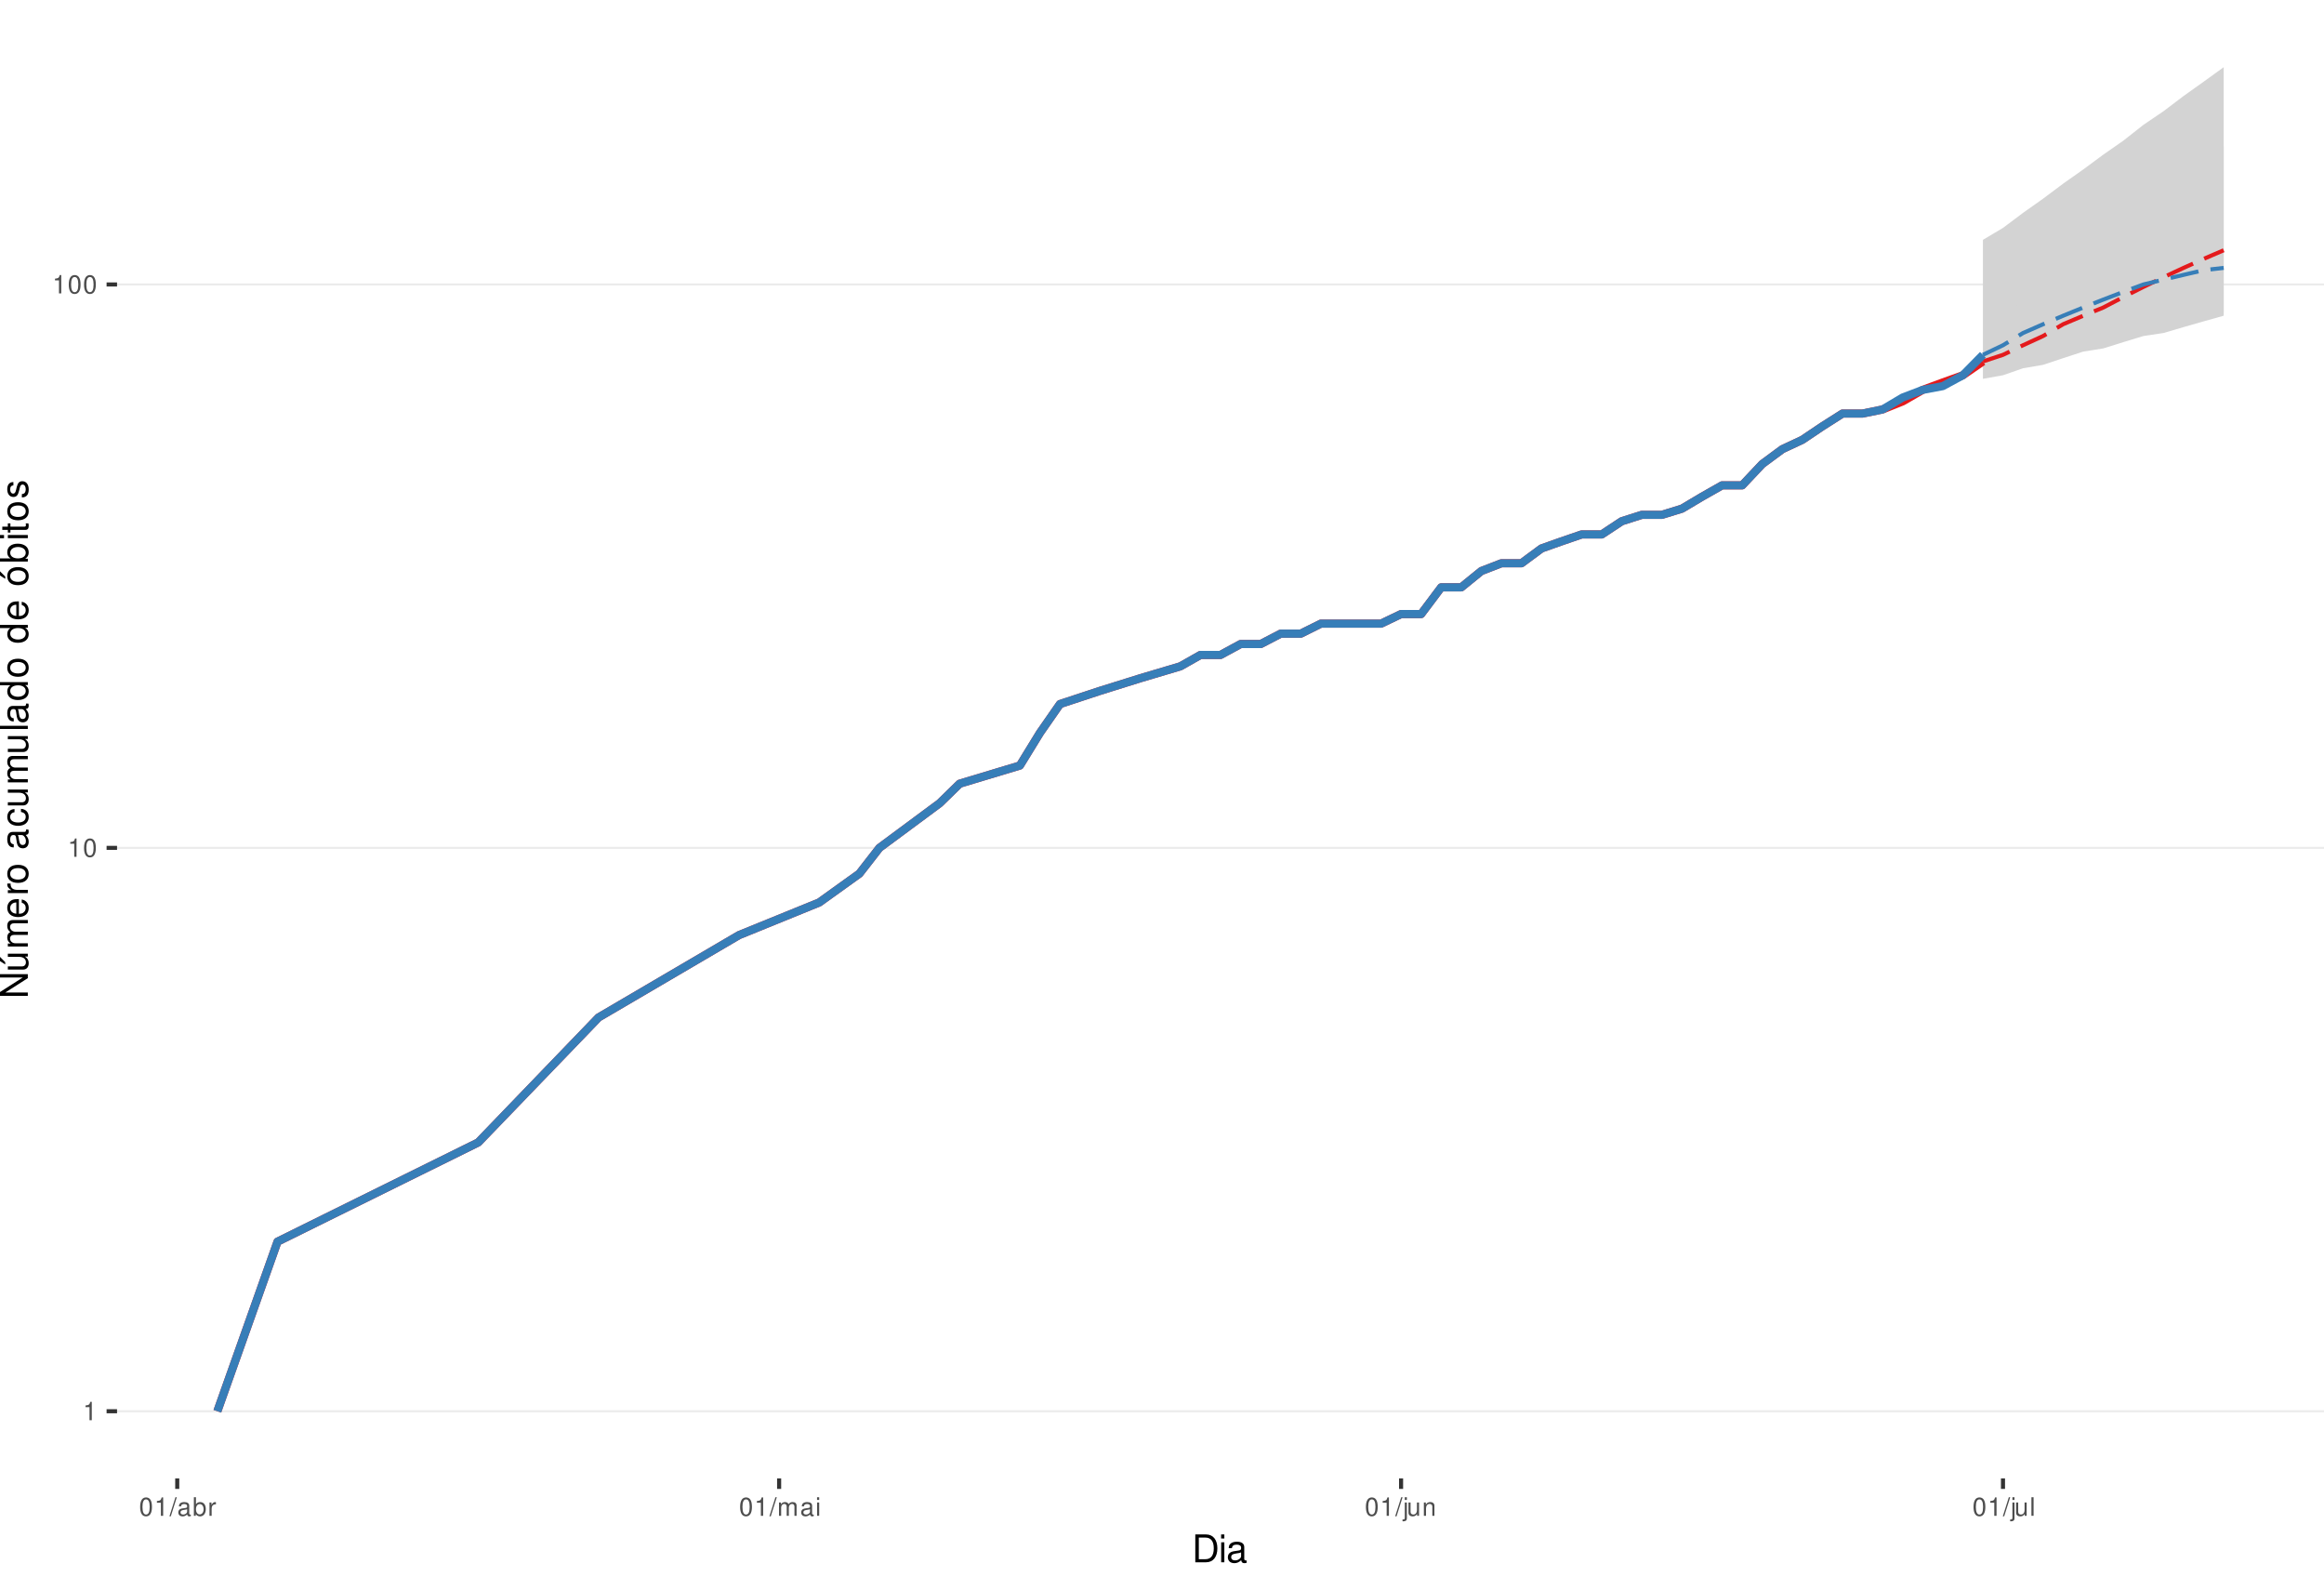
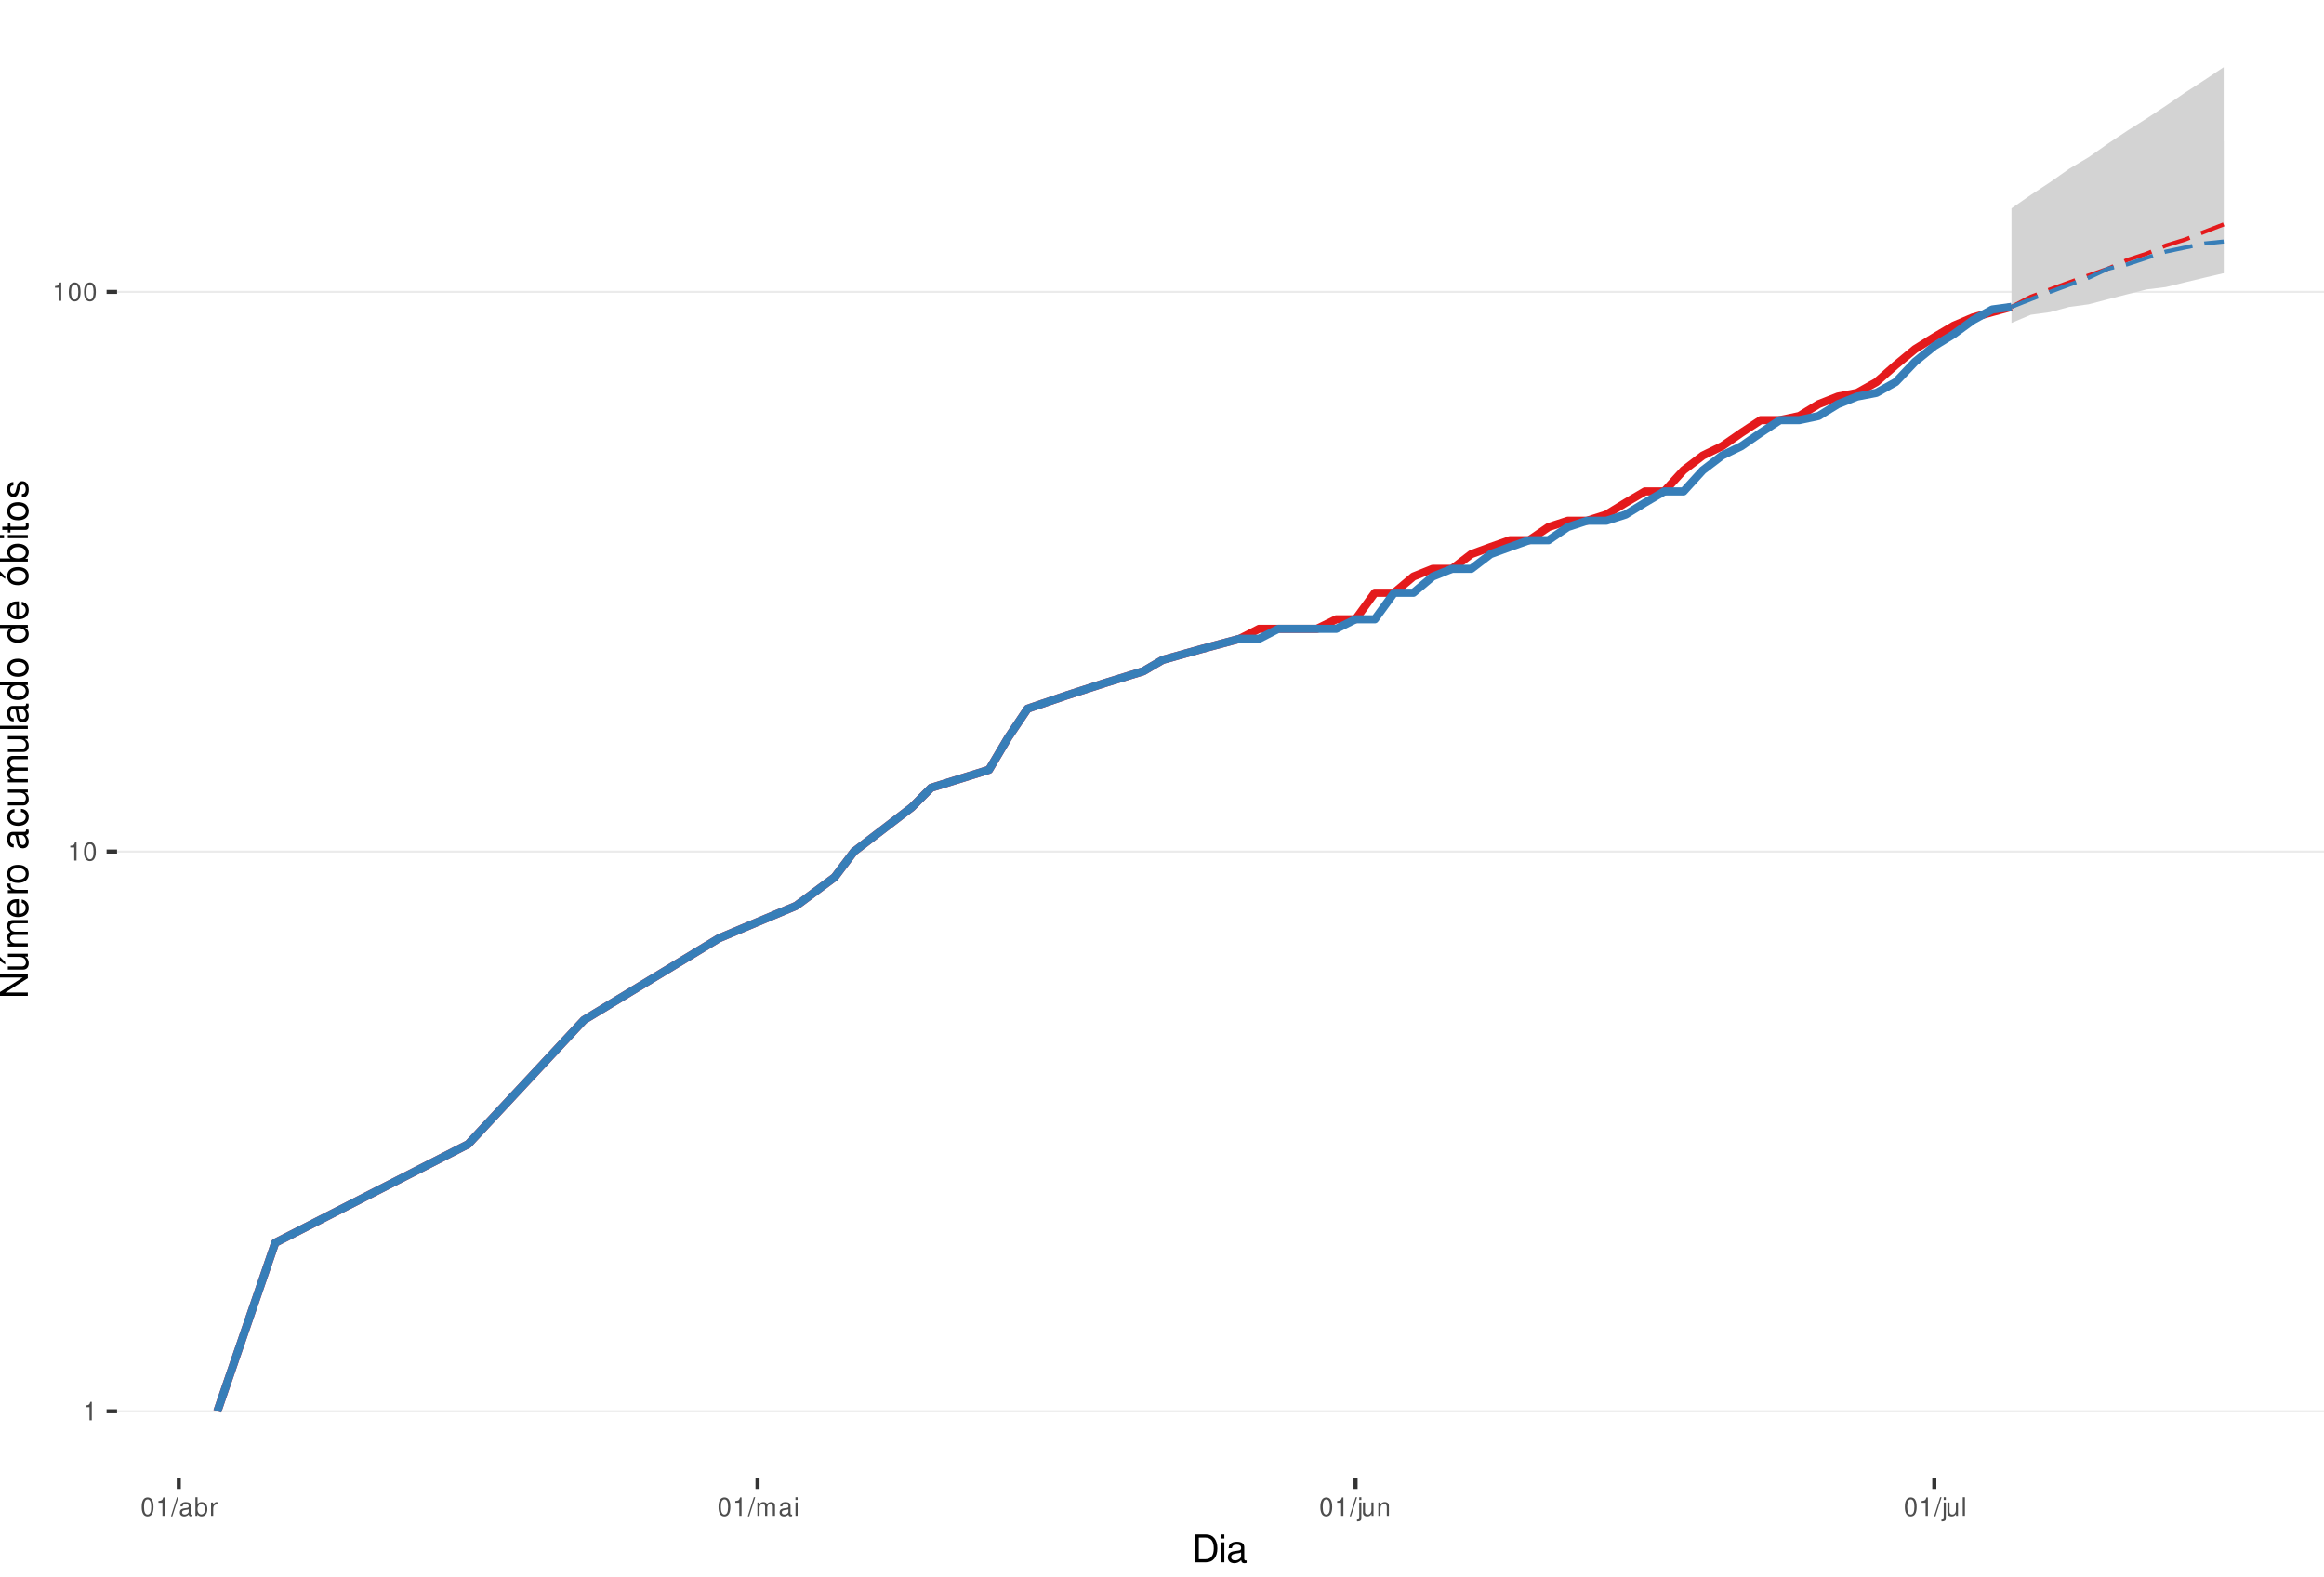
<svg xmlns="http://www.w3.org/2000/svg" xmlns:xlink="http://www.w3.org/1999/xlink" width="609pt" height="413pt" viewBox="0 0 609 413" version="1.1">
  <defs>
    <g>
      <symbol overflow="visible" id="glyph0-0">
        <path style="stroke:none;" d="" />
      </symbol>
      <symbol overflow="visible" id="glyph0-1">
        <path style="stroke:none;" d="M 1.719 -3.422 L 1.719 0 L 2.312 0 L 2.312 -4.812 L 1.922 -4.812 C 1.719 -4.078 1.578 -3.969 0.672 -3.859 L 0.672 -3.422 Z M 1.719 -3.422 " />
      </symbol>
      <symbol overflow="visible" id="glyph0-2">
        <path style="stroke:none;" d="M 1.828 -4.812 C 1.391 -4.812 0.984 -4.609 0.75 -4.281 C 0.438 -3.859 0.281 -3.219 0.281 -2.328 C 0.281 -0.703 0.812 0.156 1.828 0.156 C 2.828 0.156 3.375 -0.703 3.375 -2.297 C 3.375 -3.219 3.234 -3.844 2.922 -4.281 C 2.672 -4.625 2.281 -4.812 1.828 -4.812 Z M 1.828 -4.297 C 2.469 -4.297 2.781 -3.641 2.781 -2.344 C 2.781 -0.969 2.469 -0.328 1.812 -0.328 C 1.203 -0.328 0.891 -1 0.891 -2.328 C 0.891 -3.641 1.203 -4.297 1.828 -4.297 Z M 1.828 -4.297 " />
      </symbol>
      <symbol overflow="visible" id="glyph0-3">
        <path style="stroke:none;" d="M 1.531 -4.859 L -0.047 0.141 L 0.312 0.141 L 1.891 -4.859 Z M 1.531 -4.859 " />
      </symbol>
      <symbol overflow="visible" id="glyph0-4">
        <path style="stroke:none;" d="M 3.562 -0.328 C 3.5 -0.312 3.469 -0.312 3.438 -0.312 C 3.25 -0.312 3.141 -0.406 3.141 -0.578 L 3.141 -2.641 C 3.141 -3.25 2.688 -3.594 1.828 -3.594 C 1.312 -3.594 0.906 -3.438 0.672 -3.188 C 0.516 -3 0.453 -2.797 0.438 -2.453 L 0.984 -2.453 C 1.031 -2.875 1.297 -3.078 1.812 -3.078 C 2.312 -3.078 2.594 -2.891 2.594 -2.562 L 2.594 -2.406 C 2.578 -2.172 2.469 -2.078 2.016 -2.031 C 1.219 -1.922 1.109 -1.891 0.891 -1.812 C 0.484 -1.641 0.281 -1.328 0.281 -0.875 C 0.281 -0.25 0.719 0.156 1.422 0.156 C 1.859 0.156 2.219 0 2.609 -0.359 C 2.656 0 2.828 0.156 3.188 0.156 C 3.297 0.156 3.375 0.141 3.562 0.094 Z M 2.594 -1.094 C 2.594 -0.906 2.531 -0.797 2.375 -0.641 C 2.141 -0.438 1.875 -0.328 1.547 -0.328 C 1.109 -0.328 0.859 -0.547 0.859 -0.891 C 0.859 -1.266 1.094 -1.438 1.703 -1.531 C 2.297 -1.609 2.406 -1.641 2.594 -1.719 Z M 2.594 -1.094 " />
      </symbol>
      <symbol overflow="visible" id="glyph0-5">
        <path style="stroke:none;" d="M 0.359 -4.859 L 0.359 0 L 0.859 0 L 0.859 -0.453 C 1.125 -0.047 1.484 0.156 1.969 0.156 C 2.875 0.156 3.484 -0.594 3.484 -1.75 C 3.484 -2.891 2.922 -3.594 1.984 -3.594 C 1.516 -3.594 1.172 -3.406 0.906 -3.016 L 0.906 -4.859 Z M 1.891 -3.062 C 2.5 -3.062 2.906 -2.531 2.906 -1.703 C 2.906 -0.906 2.484 -0.359 1.891 -0.359 C 1.297 -0.359 0.906 -0.906 0.906 -1.719 C 0.906 -2.531 1.297 -3.062 1.891 -3.062 Z M 1.891 -3.062 " />
      </symbol>
      <symbol overflow="visible" id="glyph0-6">
        <path style="stroke:none;" d="M 0.453 -3.484 L 0.453 0 L 1.016 0 L 1.016 -1.812 C 1.031 -2.656 1.375 -3.016 2.141 -3 L 2.141 -3.562 C 2.047 -3.578 1.984 -3.594 1.922 -3.594 C 1.562 -3.594 1.297 -3.375 0.969 -2.859 L 0.969 -3.484 Z M 0.453 -3.484 " />
      </symbol>
      <symbol overflow="visible" id="glyph0-7">
        <path style="stroke:none;" d="M 0.469 -3.484 L 0.469 0 L 1.031 0 L 1.031 -2.188 C 1.031 -2.703 1.391 -3.109 1.844 -3.109 C 2.25 -3.109 2.484 -2.844 2.484 -2.406 L 2.484 0 L 3.047 0 L 3.047 -2.188 C 3.047 -2.703 3.422 -3.109 3.875 -3.109 C 4.266 -3.109 4.516 -2.844 4.516 -2.406 L 4.516 0 L 5.078 0 L 5.078 -2.609 C 5.078 -3.234 4.719 -3.594 4.062 -3.594 C 3.594 -3.594 3.312 -3.453 2.984 -3.062 C 2.781 -3.422 2.5 -3.594 2.047 -3.594 C 1.578 -3.594 1.266 -3.422 0.984 -3 L 0.984 -3.484 Z M 0.469 -3.484 " />
      </symbol>
      <symbol overflow="visible" id="glyph0-8">
        <path style="stroke:none;" d="M 1 -3.484 L 0.453 -3.484 L 0.453 0 L 1 0 Z M 1 -4.859 L 0.438 -4.859 L 0.438 -4.156 L 1 -4.156 Z M 1 -4.859 " />
      </symbol>
      <symbol overflow="visible" id="glyph0-9">
        <path style="stroke:none;" d="M 0.469 -3.484 L 0.469 0.5 C 0.469 0.859 0.359 0.969 0.016 0.969 C -0.031 0.969 -0.047 0.969 -0.125 0.953 L -0.125 1.438 C -0.047 1.438 -0.016 1.453 0.062 1.453 C 0.688 1.453 1.016 1.203 1.016 0.719 L 1.016 -3.484 Z M 1.016 -4.859 L 0.469 -4.859 L 0.469 -4.156 L 1.016 -4.156 Z M 1.016 -4.859 " />
      </symbol>
      <symbol overflow="visible" id="glyph0-10">
        <path style="stroke:none;" d="M 3.203 0 L 3.203 -3.484 L 2.656 -3.484 L 2.656 -1.516 C 2.656 -0.797 2.281 -0.328 1.703 -0.328 C 1.266 -0.328 0.984 -0.594 0.984 -1.016 L 0.984 -3.484 L 0.438 -3.484 L 0.438 -0.797 C 0.438 -0.219 0.859 0.156 1.547 0.156 C 2.062 0.156 2.391 -0.031 2.703 -0.484 L 2.703 0 Z M 3.203 0 " />
      </symbol>
      <symbol overflow="visible" id="glyph0-11">
        <path style="stroke:none;" d="M 0.469 -3.484 L 0.469 0 L 1.031 0 L 1.031 -1.922 C 1.031 -2.641 1.391 -3.109 1.969 -3.109 C 2.406 -3.109 2.688 -2.828 2.688 -2.422 L 2.688 0 L 3.234 0 L 3.234 -2.641 C 3.234 -3.219 2.812 -3.594 2.141 -3.594 C 1.625 -3.594 1.281 -3.391 0.984 -2.906 L 0.984 -3.484 Z M 0.469 -3.484 " />
      </symbol>
      <symbol overflow="visible" id="glyph0-12">
        <path style="stroke:none;" d="M 1.016 -4.859 L 0.453 -4.859 L 0.453 0 L 1.016 0 Z M 1.016 -4.859 " />
      </symbol>
      <symbol overflow="visible" id="glyph1-0">
        <path style="stroke:none;" d="" />
      </symbol>
      <symbol overflow="visible" id="glyph1-1">
        <path style="stroke:none;" d="M 0.891 0 L 3.703 0 C 5.547 0 6.672 -1.375 6.672 -3.656 C 6.672 -5.906 5.547 -7.297 3.703 -7.297 L 0.891 -7.297 Z M 1.812 -0.812 L 1.812 -6.469 L 3.547 -6.469 C 4.984 -6.469 5.734 -5.5 5.734 -3.641 C 5.734 -1.797 4.984 -0.812 3.547 -0.812 Z M 1.812 -0.812 " />
      </symbol>
      <symbol overflow="visible" id="glyph1-2">
        <path style="stroke:none;" d="M 1.5 -5.234 L 0.672 -5.234 L 0.672 0 L 1.5 0 Z M 1.5 -7.297 L 0.656 -7.297 L 0.656 -6.234 L 1.5 -6.234 Z M 1.5 -7.297 " />
      </symbol>
      <symbol overflow="visible" id="glyph1-3">
        <path style="stroke:none;" d="M 5.344 -0.484 C 5.266 -0.469 5.219 -0.469 5.172 -0.469 C 4.875 -0.469 4.719 -0.625 4.719 -0.875 L 4.719 -3.953 C 4.719 -4.891 4.047 -5.391 2.75 -5.391 C 1.984 -5.391 1.375 -5.172 1.016 -4.781 C 0.766 -4.516 0.672 -4.203 0.656 -3.688 L 1.484 -3.688 C 1.562 -4.328 1.938 -4.625 2.719 -4.625 C 3.484 -4.625 3.891 -4.344 3.891 -3.844 L 3.891 -3.625 C 3.875 -3.266 3.703 -3.125 3.016 -3.047 C 1.844 -2.891 1.656 -2.844 1.344 -2.719 C 0.734 -2.453 0.422 -2 0.422 -1.312 C 0.422 -0.375 1.078 0.234 2.141 0.234 C 2.797 0.234 3.328 0 3.922 -0.547 C 3.984 0 4.234 0.234 4.781 0.234 C 4.953 0.234 5.062 0.203 5.344 0.141 Z M 3.891 -1.656 C 3.891 -1.375 3.812 -1.203 3.562 -0.969 C 3.219 -0.656 2.812 -0.5 2.312 -0.5 C 1.672 -0.5 1.297 -0.812 1.297 -1.344 C 1.297 -1.891 1.656 -2.172 2.547 -2.297 C 3.438 -2.422 3.609 -2.453 3.891 -2.594 Z M 3.891 -1.656 " />
      </symbol>
      <symbol overflow="visible" id="glyph2-0">
        <path style="stroke:none;" d="" />
      </symbol>
      <symbol overflow="visible" id="glyph2-1">
        <path style="stroke:none;" d="M -7.297 -6.453 L -7.297 -5.578 L -1.328 -5.578 L -7.297 -1.766 L -7.297 -0.766 L 0 -0.766 L 0 -1.641 L -5.906 -1.641 L 0 -5.406 L 0 -6.453 Z M -7.297 -6.453 " />
      </symbol>
      <symbol overflow="visible" id="glyph2-2">
        <path style="stroke:none;" d="M 0 -4.812 L -5.234 -4.812 L -5.234 -3.984 L -2.266 -3.984 C -1.203 -3.984 -0.5 -3.438 -0.5 -2.562 C -0.5 -1.906 -0.906 -1.484 -1.531 -1.484 L -5.234 -1.484 L -5.234 -0.656 L -1.203 -0.656 C -0.328 -0.656 0.234 -1.297 0.234 -2.312 C 0.234 -3.094 -0.047 -3.578 -0.734 -4.062 L 0 -4.062 Z M -7.406 -2.953 L -5.922 -2 L -5.922 -2.594 L -7.406 -4.094 Z M -7.406 -2.953 " />
      </symbol>
      <symbol overflow="visible" id="glyph2-3">
        <path style="stroke:none;" d="M -5.234 -0.703 L 0 -0.703 L 0 -1.547 L -3.297 -1.547 C -4.047 -1.547 -4.656 -2.094 -4.656 -2.766 C -4.656 -3.391 -4.281 -3.734 -3.609 -3.734 L 0 -3.734 L 0 -4.578 L -3.297 -4.578 C -4.047 -4.578 -4.656 -5.125 -4.656 -5.812 C -4.656 -6.422 -4.266 -6.781 -3.609 -6.781 L 0 -6.781 L 0 -7.625 L -3.938 -7.625 C -4.875 -7.625 -5.391 -7.078 -5.391 -6.094 C -5.391 -5.406 -5.188 -4.984 -4.594 -4.484 C -5.156 -4.188 -5.391 -3.766 -5.391 -3.078 C -5.391 -2.375 -5.125 -1.906 -4.5 -1.469 L -5.234 -1.469 Z M -5.234 -0.703 " />
      </symbol>
      <symbol overflow="visible" id="glyph2-4">
        <path style="stroke:none;" d="M -2.344 -5.125 C -3.141 -5.125 -3.625 -5.062 -4.016 -4.922 C -4.875 -4.578 -5.391 -3.781 -5.391 -2.797 C -5.391 -1.344 -4.281 -0.406 -2.547 -0.406 C -0.812 -0.406 0.234 -1.297 0.234 -2.781 C 0.234 -3.984 -0.453 -4.812 -1.594 -5.016 L -1.594 -4.188 C -0.906 -3.953 -0.547 -3.484 -0.547 -2.812 C -0.547 -2.281 -0.781 -1.828 -1.219 -1.547 C -1.516 -1.344 -1.812 -1.281 -2.344 -1.266 Z M -3.016 -1.297 C -3.984 -1.359 -4.625 -1.953 -4.625 -2.797 C -4.625 -3.641 -3.953 -4.234 -3.016 -4.234 Z M -3.016 -1.297 " />
      </symbol>
      <symbol overflow="visible" id="glyph2-5">
        <path style="stroke:none;" d="M -5.234 -0.688 L 0 -0.688 L 0 -1.531 L -2.719 -1.531 C -3.984 -1.547 -4.547 -2.062 -4.516 -3.203 L -5.359 -3.203 C -5.375 -3.062 -5.391 -2.984 -5.391 -2.891 C -5.391 -2.344 -5.062 -1.938 -4.297 -1.453 L -5.234 -1.453 Z M -5.234 -0.688 " />
      </symbol>
      <symbol overflow="visible" id="glyph2-6">
        <path style="stroke:none;" d="M -5.391 -2.719 C -5.391 -1.234 -4.344 -0.359 -2.578 -0.359 C -0.812 -0.359 0.234 -1.234 0.234 -2.734 C 0.234 -4.203 -0.812 -5.094 -2.547 -5.094 C -4.359 -5.094 -5.391 -4.234 -5.391 -2.719 Z M -4.625 -2.734 C -4.625 -3.672 -3.844 -4.234 -2.547 -4.234 C -1.312 -4.234 -0.547 -3.656 -0.547 -2.734 C -0.547 -1.797 -1.312 -1.234 -2.578 -1.234 C -3.844 -1.234 -4.625 -1.797 -4.625 -2.734 Z M -4.625 -2.734 " />
      </symbol>
      <symbol overflow="visible" id="glyph2-7">
        <path style="stroke:none;" d="" />
      </symbol>
      <symbol overflow="visible" id="glyph2-8">
        <path style="stroke:none;" d="M -0.484 -5.344 C -0.469 -5.266 -0.469 -5.219 -0.469 -5.172 C -0.469 -4.875 -0.625 -4.719 -0.875 -4.719 L -3.953 -4.719 C -4.891 -4.719 -5.391 -4.047 -5.391 -2.75 C -5.391 -1.984 -5.172 -1.375 -4.781 -1.016 C -4.516 -0.766 -4.203 -0.672 -3.688 -0.656 L -3.688 -1.484 C -4.328 -1.562 -4.625 -1.938 -4.625 -2.719 C -4.625 -3.484 -4.344 -3.891 -3.844 -3.891 L -3.625 -3.891 C -3.266 -3.875 -3.125 -3.703 -3.047 -3.016 C -2.891 -1.844 -2.844 -1.656 -2.719 -1.344 C -2.453 -0.734 -2 -0.422 -1.312 -0.422 C -0.375 -0.422 0.234 -1.078 0.234 -2.141 C 0.234 -2.797 0 -3.328 -0.547 -3.922 C 0 -3.984 0.234 -4.234 0.234 -4.781 C 0.234 -4.953 0.203 -5.062 0.141 -5.344 Z M -1.656 -3.891 C -1.375 -3.891 -1.203 -3.812 -0.969 -3.562 C -0.656 -3.219 -0.5 -2.812 -0.5 -2.312 C -0.5 -1.672 -0.812 -1.297 -1.344 -1.297 C -1.891 -1.297 -2.172 -1.656 -2.297 -2.547 C -2.422 -3.438 -2.453 -3.609 -2.594 -3.891 Z M -1.656 -3.891 " />
      </symbol>
      <symbol overflow="visible" id="glyph2-9">
        <path style="stroke:none;" d="M -3.484 -4.703 C -3.984 -4.672 -4.312 -4.562 -4.609 -4.359 C -5.094 -4 -5.391 -3.375 -5.391 -2.641 C -5.391 -1.219 -4.266 -0.312 -2.531 -0.312 C -0.844 -0.312 0.234 -1.203 0.234 -2.625 C 0.234 -3.875 -0.516 -4.672 -1.797 -4.766 L -1.797 -3.938 C -0.953 -3.797 -0.547 -3.359 -0.547 -2.656 C -0.547 -1.734 -1.297 -1.188 -2.531 -1.188 C -3.844 -1.188 -4.625 -1.719 -4.625 -2.625 C -4.625 -3.328 -4.203 -3.766 -3.484 -3.875 Z M -3.484 -4.703 " />
      </symbol>
      <symbol overflow="visible" id="glyph2-10">
        <path style="stroke:none;" d="M 0 -4.812 L -5.234 -4.812 L -5.234 -3.984 L -2.266 -3.984 C -1.203 -3.984 -0.5 -3.438 -0.5 -2.562 C -0.5 -1.906 -0.906 -1.484 -1.531 -1.484 L -5.234 -1.484 L -5.234 -0.656 L -1.203 -0.656 C -0.328 -0.656 0.234 -1.297 0.234 -2.312 C 0.234 -3.094 -0.047 -3.578 -0.734 -4.062 L 0 -4.062 Z M 0 -4.812 " />
      </symbol>
      <symbol overflow="visible" id="glyph2-11">
        <path style="stroke:none;" d="M -7.297 -1.516 L -7.297 -0.688 L 0 -0.688 L 0 -1.516 Z M -7.297 -1.516 " />
      </symbol>
      <symbol overflow="visible" id="glyph2-12">
        <path style="stroke:none;" d="M -7.297 -4.953 L -7.297 -4.125 L -4.578 -4.125 C -5.109 -3.766 -5.391 -3.203 -5.391 -2.516 C -5.391 -1.156 -4.297 -0.266 -2.625 -0.266 C -0.859 -0.266 0.234 -1.125 0.234 -2.547 C 0.234 -3.266 -0.047 -3.766 -0.688 -4.203 L 0 -4.203 L 0 -4.953 Z M -4.609 -2.656 C -4.609 -3.547 -3.812 -4.125 -2.562 -4.125 C -1.344 -4.125 -0.547 -3.547 -0.547 -2.656 C -0.547 -1.734 -1.359 -1.125 -2.578 -1.125 C -3.797 -1.125 -4.609 -1.734 -4.609 -2.656 Z M -4.609 -2.656 " />
      </symbol>
      <symbol overflow="visible" id="glyph2-13">
        <path style="stroke:none;" d="M -5.391 -2.719 C -5.391 -1.234 -4.344 -0.359 -2.578 -0.359 C -0.812 -0.359 0.234 -1.234 0.234 -2.734 C 0.234 -4.203 -0.812 -5.094 -2.547 -5.094 C -4.359 -5.094 -5.391 -4.234 -5.391 -2.719 Z M -4.625 -2.734 C -4.625 -3.672 -3.844 -4.234 -2.547 -4.234 C -1.312 -4.234 -0.547 -3.656 -0.547 -2.734 C -0.547 -1.797 -1.312 -1.234 -2.578 -1.234 C -3.844 -1.234 -4.625 -1.797 -4.625 -2.734 Z M -7.406 -2.984 L -5.922 -2.016 L -5.922 -2.625 L -7.406 -4.109 Z M -7.406 -2.984 " />
      </symbol>
      <symbol overflow="visible" id="glyph2-14">
        <path style="stroke:none;" d="M -7.297 -0.547 L 0 -0.547 L 0 -1.297 L -0.672 -1.297 C -0.062 -1.688 0.234 -2.219 0.234 -2.953 C 0.234 -4.328 -0.906 -5.234 -2.641 -5.234 C -4.344 -5.234 -5.391 -4.375 -5.391 -2.984 C -5.391 -2.266 -5.125 -1.766 -4.531 -1.375 L -7.297 -1.375 Z M -4.609 -2.828 C -4.609 -3.766 -3.797 -4.359 -2.547 -4.359 C -1.359 -4.359 -0.547 -3.734 -0.547 -2.828 C -0.547 -1.938 -1.344 -1.375 -2.578 -1.375 C -3.812 -1.375 -4.609 -1.938 -4.609 -2.828 Z M -4.609 -2.828 " />
      </symbol>
      <symbol overflow="visible" id="glyph2-15">
        <path style="stroke:none;" d="M -5.234 -1.5 L -5.234 -0.672 L 0 -0.672 L 0 -1.5 Z M -7.297 -1.5 L -7.297 -0.656 L -6.234 -0.656 L -6.234 -1.5 Z M -7.297 -1.5 " />
      </symbol>
      <symbol overflow="visible" id="glyph2-16">
        <path style="stroke:none;" d="M -5.234 -2.547 L -5.234 -1.688 L -6.688 -1.688 L -6.688 -0.844 L -5.234 -0.844 L -5.234 -0.141 L -4.562 -0.141 L -4.562 -0.844 L -0.594 -0.844 C -0.062 -0.844 0.234 -1.203 0.234 -1.859 C 0.234 -2.078 0.203 -2.266 0.156 -2.547 L -0.547 -2.547 C -0.516 -2.422 -0.5 -2.312 -0.5 -2.141 C -0.5 -1.781 -0.594 -1.688 -0.969 -1.688 L -4.562 -1.688 L -4.562 -2.547 Z M -5.234 -2.547 " />
      </symbol>
      <symbol overflow="visible" id="glyph2-17">
        <path style="stroke:none;" d="M -3.781 -4.375 C -4.812 -4.375 -5.391 -3.688 -5.391 -2.484 C -5.391 -1.266 -4.766 -0.469 -3.797 -0.469 C -2.969 -0.469 -2.578 -0.891 -2.281 -2.125 L -2.094 -2.906 C -1.953 -3.484 -1.734 -3.719 -1.375 -3.719 C -0.875 -3.719 -0.547 -3.234 -0.547 -2.5 C -0.547 -2.047 -0.672 -1.672 -0.891 -1.453 C -1.047 -1.328 -1.188 -1.266 -1.562 -1.219 L -1.562 -0.344 C -0.344 -0.375 0.234 -1.062 0.234 -2.438 C 0.234 -3.75 -0.422 -4.594 -1.438 -4.594 C -2.203 -4.594 -2.641 -4.156 -2.891 -3.109 L -3.078 -2.312 C -3.234 -1.625 -3.453 -1.344 -3.828 -1.344 C -4.312 -1.344 -4.625 -1.766 -4.625 -2.453 C -4.625 -3.125 -4.328 -3.484 -3.781 -3.5 Z M -3.781 -4.375 " />
      </symbol>
    </g>
    <clipPath id="clip1">
      <path d="M 30.672 0 L 609 0 L 609 387.328 L 30.672 387.328 Z M 30.672 0 " />
    </clipPath>
    <clipPath id="clip2">
      <path d="M 30.672 369 L 609 369 L 609 370 L 30.672 370 Z M 30.672 369 " />
    </clipPath>
    <clipPath id="clip3">
-       <path d="M 30.672 221 L 609 221 L 609 223 L 30.672 223 Z M 30.672 221 " />
+       <path d="M 30.672 222 L 609 222 L 609 224 L 30.672 224 Z M 30.672 222 " />
    </clipPath>
    <clipPath id="clip4">
-       <path d="M 30.672 74 L 609 74 L 609 75 L 30.672 75 Z M 30.672 74 " />
+       <path d="M 30.672 76 L 609 76 L 609 77 L 30.672 77 Z M 30.672 76 " />
    </clipPath>
  </defs>
  <g id="surface46">
    <rect x="0" y="0" width="609" height="413" style="fill:rgb(100%,100%,100%);fill-opacity:1;stroke:none;" />
    <rect x="0" y="0" width="609" height="413" style="fill:rgb(100%,100%,100%);fill-opacity:1;stroke:none;" />
    <path style="fill:none;stroke-width:1.067;stroke-linecap:round;stroke-linejoin:round;stroke:rgb(100%,100%,100%);stroke-opacity:1;stroke-miterlimit:10;" d="M 0 413 L 609 413 L 609 0 L 0 0 Z M 0 413 " />
    <g clip-path="url(#clip1)" clip-rule="nonzero">
      <path style=" stroke:none;fill-rule:nonzero;fill:rgb(100%,100%,100%);fill-opacity:1;" d="M 30.672 387.328 L 609 387.328 L 609 0 L 30.672 0 Z M 30.672 387.328 " />
    </g>
    <g clip-path="url(#clip2)" clip-rule="nonzero">
      <path style="fill:none;stroke-width:0.533;stroke-linecap:butt;stroke-linejoin:round;stroke:rgb(92.157%,92.157%,92.157%);stroke-opacity:1;stroke-miterlimit:10;" d="M 30.672 369.723 L 609 369.723 " />
    </g>
    <g clip-path="url(#clip3)" clip-rule="nonzero">
-       <path style="fill:none;stroke-width:0.533;stroke-linecap:butt;stroke-linejoin:round;stroke:rgb(92.157%,92.157%,92.157%);stroke-opacity:1;stroke-miterlimit:10;" d="M 30.672 222.121 L 609 222.121 " />
+       <path style="fill:none;stroke-width:0.533;stroke-linecap:butt;stroke-linejoin:round;stroke:rgb(92.157%,92.157%,92.157%);stroke-opacity:1;stroke-miterlimit:10;" d="M 30.672 223.094 L 609 223.094 " />
    </g>
    <g clip-path="url(#clip4)" clip-rule="nonzero">
-       <path style="fill:none;stroke-width:0.533;stroke-linecap:butt;stroke-linejoin:round;stroke:rgb(92.157%,92.157%,92.157%);stroke-opacity:1;stroke-miterlimit:10;" d="M 30.672 74.523 L 609 74.523 " />
-     </g>
-     <path style=" stroke:none;fill-rule:nonzero;fill:rgb(82.745%,82.745%,82.745%);fill-opacity:1;" d="M 519.621 62.836 L 524.879 59.707 L 530.137 55.762 L 535.395 52.043 L 540.652 48.105 L 545.91 44.395 L 551.168 40.508 L 556.426 36.844 L 561.684 32.707 L 566.941 29.137 L 572.195 25.156 L 577.453 21.41 L 582.711 17.605 L 582.711 82.715 L 577.453 84.191 L 572.195 85.699 L 566.941 87.242 L 561.684 88.027 L 556.426 89.633 L 551.168 91.277 L 545.91 92.113 L 540.652 93.824 L 535.395 95.578 L 530.137 96.477 L 524.879 98.309 L 519.621 99.242 Z M 519.621 62.836 " />
-     <path style=" stroke:none;fill-rule:nonzero;fill:rgb(82.745%,82.745%,82.745%);fill-opacity:1;" d="M 519.621 92.961 L 524.879 84.938 L 530.137 77.809 L 535.395 71.395 L 540.652 65.562 L 545.91 60.734 L 551.168 55.762 L 556.426 51.594 L 561.684 47.68 L 566.941 44.797 L 572.195 42.035 L 577.453 39.387 L 582.711 38.285 L 582.711 81.992 L 577.453 81.992 L 572.195 82.715 L 566.941 83.449 L 561.684 84.191 L 556.426 84.938 L 551.168 86.465 L 545.91 87.242 L 540.652 88.027 L 535.395 89.633 L 530.137 90.449 L 524.879 92.113 Z M 519.621 92.961 " />
-     <path style="fill:none;stroke-width:2.134;stroke-linecap:butt;stroke-linejoin:round;stroke:rgb(89.412%,10.196%,10.98%);stroke-opacity:1;stroke-miterlimit:10;" d="M 56.957 369.723 L 72.73 325.289 L 125.309 299.301 L 156.852 266.555 L 193.656 244.984 L 214.684 236.426 L 225.199 228.875 L 230.457 222.121 L 246.23 210.434 L 251.488 205.305 L 267.262 200.555 L 272.52 191.992 L 277.773 184.445 L 288.289 180.977 L 298.805 177.691 L 309.32 174.562 L 314.578 171.582 L 319.836 171.582 L 325.094 168.73 L 330.352 168.73 L 335.609 166.004 L 340.867 166.004 L 346.125 163.387 L 361.895 163.387 L 367.152 160.871 L 372.41 160.871 L 377.668 153.871 L 382.926 153.871 L 388.184 149.598 L 393.441 147.562 L 398.699 147.562 L 403.957 143.676 L 409.215 141.816 L 414.473 140.012 L 419.73 140.012 L 424.984 136.547 L 430.242 134.879 L 435.5 134.879 L 440.758 133.258 L 446.016 130.129 L 451.273 127.148 L 456.531 127.148 L 461.789 121.57 L 467.047 117.684 L 472.305 115.219 L 477.562 111.688 L 482.82 108.344 L 488.078 108.344 L 493.336 107.266 L 498.59 105.164 L 503.848 102.137 L 509.105 100.191 L 514.363 98.309 L 519.621 94.695 " />
-     <path style="fill:none;stroke-width:1.067;stroke-linecap:butt;stroke-linejoin:round;stroke:rgb(89.412%,10.196%,10.98%);stroke-opacity:1;stroke-dasharray:7.469,3.201;stroke-miterlimit:10;" d="M 519.621 94.695 L 524.879 92.961 L 530.137 90.449 L 535.395 88.027 L 540.652 84.938 L 545.91 82.715 L 551.168 80.566 L 556.426 77.809 L 561.684 75.164 L 566.941 72.625 L 572.195 70.184 L 577.453 67.832 L 582.711 65.562 " />
-     <path style="fill:none;stroke-width:2.134;stroke-linecap:butt;stroke-linejoin:round;stroke:rgb(21.569%,49.412%,72.157%);stroke-opacity:1;stroke-miterlimit:10;" d="M 56.957 369.723 L 72.73 325.289 L 125.309 299.301 L 156.852 266.555 L 193.656 244.984 L 214.684 236.426 L 225.199 228.875 L 230.457 222.121 L 246.23 210.434 L 251.488 205.305 L 267.262 200.555 L 272.52 191.992 L 277.773 184.445 L 288.289 180.977 L 298.805 177.691 L 309.32 174.562 L 314.578 171.582 L 319.836 171.582 L 325.094 168.73 L 330.352 168.73 L 335.609 166.004 L 340.867 166.004 L 346.125 163.387 L 361.895 163.387 L 367.152 160.871 L 372.41 160.871 L 377.668 153.871 L 382.926 153.871 L 388.184 149.598 L 393.441 147.562 L 398.699 147.562 L 403.957 143.676 L 409.215 141.816 L 414.473 140.012 L 419.73 140.012 L 424.984 136.547 L 430.242 134.879 L 435.5 134.879 L 440.758 133.258 L 446.016 130.129 L 451.273 127.148 L 456.531 127.148 L 461.789 121.57 L 467.047 117.684 L 472.305 115.219 L 477.562 111.688 L 482.82 108.344 L 488.078 108.344 L 493.336 107.266 L 498.59 104.141 L 503.848 102.137 L 509.105 101.156 L 514.363 98.309 L 519.621 92.961 " />
-     <path style="fill:none;stroke-width:1.067;stroke-linecap:butt;stroke-linejoin:round;stroke:rgb(21.569%,49.412%,72.157%);stroke-opacity:1;stroke-dasharray:7.469,3.201;stroke-miterlimit:10;" d="M 519.621 92.961 L 524.879 90.449 L 530.137 87.242 L 535.395 84.938 L 540.652 82.715 L 545.91 80.566 L 551.168 78.488 L 556.426 76.473 L 561.684 74.523 L 566.941 73.254 L 572.195 72.008 L 577.453 70.785 L 582.711 70.184 " />
+       <path style="fill:none;stroke-width:0.533;stroke-linecap:butt;stroke-linejoin:round;stroke:rgb(92.157%,92.157%,92.157%);stroke-opacity:1;stroke-miterlimit:10;" d="M 30.672 76.465 L 609 76.465 " />
+     </g>
+     <path style=" stroke:none;fill-rule:nonzero;fill:rgb(82.745%,82.745%,82.745%);fill-opacity:1;" d="M 527.105 54.582 L 532.16 51.07 L 537.215 47.738 L 542.27 44.188 L 547.324 41.191 L 552.379 37.633 L 557.438 34.262 L 562.492 31.062 L 567.547 27.719 L 572.602 24.258 L 577.656 20.98 L 582.711 17.605 L 582.711 71.562 L 577.656 72.754 L 572.602 73.965 L 567.547 75.203 L 562.492 75.828 L 557.438 77.102 L 552.379 78.402 L 547.324 79.73 L 542.27 80.402 L 537.215 81.773 L 532.16 82.469 L 527.105 84.605 Z M 527.105 54.582 " />
+     <path style=" stroke:none;fill-rule:nonzero;fill:rgb(82.745%,82.745%,82.745%);fill-opacity:1;" d="M 527.105 80.402 L 532.16 73.965 L 537.215 68.121 L 542.27 62.766 L 547.324 58.305 L 552.379 53.688 L 557.438 49.801 L 562.492 46.137 L 567.547 43.047 L 572.602 40.102 L 577.656 37.98 L 582.711 36.945 L 582.711 71.562 L 577.656 72.156 L 572.602 72.156 L 567.547 73.355 L 562.492 73.965 L 557.438 74.582 L 552.379 75.203 L 547.324 76.465 L 542.27 77.102 L 537.215 78.402 L 532.16 79.062 Z M 527.105 80.402 " />
+     <path style="fill:none;stroke-width:2.134;stroke-linecap:butt;stroke-linejoin:round;stroke:rgb(89.412%,10.196%,10.98%);stroke-opacity:1;stroke-miterlimit:10;" d="M 56.957 369.723 L 72.125 325.582 L 122.68 299.762 L 153.012 267.234 L 188.398 245.805 L 208.617 237.305 L 218.73 229.801 L 223.785 223.094 L 238.949 211.484 L 244.004 206.387 L 259.172 201.668 L 264.227 193.164 L 269.281 185.664 L 279.395 182.219 L 289.504 178.953 L 299.613 175.848 L 304.668 172.883 L 314.781 170.055 L 324.891 167.344 L 329.945 164.742 L 345.113 164.742 L 350.168 162.246 L 355.223 162.246 L 360.277 155.293 L 365.332 155.293 L 370.391 151.043 L 375.445 149.023 L 380.5 149.023 L 385.555 145.164 L 390.609 143.316 L 395.664 141.523 L 400.723 141.523 L 405.777 138.078 L 410.832 136.426 L 415.887 136.426 L 420.941 134.812 L 425.996 131.707 L 431.051 128.742 L 436.109 128.742 L 441.164 123.203 L 446.219 119.344 L 451.273 116.891 L 456.328 113.387 L 461.383 110.062 L 466.441 110.062 L 471.496 108.992 L 476.551 105.887 L 481.605 103.895 L 486.66 102.922 L 491.715 100.094 L 496.773 95.637 L 501.828 91.473 L 506.883 88.328 L 511.938 85.332 L 516.992 83.172 L 522.047 81.773 L 527.105 80.402 " />
+     <path style="fill:none;stroke-width:1.067;stroke-linecap:butt;stroke-linejoin:round;stroke:rgb(89.412%,10.196%,10.98%);stroke-opacity:1;stroke-dasharray:7.469,3.201;stroke-miterlimit:10;" d="M 527.105 80.402 L 532.16 77.75 L 537.215 75.828 L 542.27 73.965 L 547.324 72.156 L 552.379 70.395 L 557.438 68.121 L 562.492 66.465 L 567.547 64.324 L 572.602 62.766 L 577.656 60.742 L 582.711 58.785 " />
+     <path style="fill:none;stroke-width:2.134;stroke-linecap:butt;stroke-linejoin:round;stroke:rgb(21.569%,49.412%,72.157%);stroke-opacity:1;stroke-miterlimit:10;" d="M 56.957 369.723 L 72.125 325.582 L 122.68 299.762 L 153.012 267.234 L 188.398 245.805 L 208.617 237.305 L 218.73 229.801 L 223.785 223.094 L 238.949 211.484 L 244.004 206.387 L 259.172 201.668 L 264.227 193.164 L 269.281 185.664 L 279.395 182.219 L 289.504 178.953 L 299.613 175.848 L 304.668 172.883 L 314.781 170.055 L 324.891 167.344 L 329.945 167.344 L 335 164.742 L 350.168 164.742 L 355.223 162.246 L 360.277 162.246 L 365.332 155.293 L 370.391 155.293 L 375.445 151.043 L 380.5 149.023 L 385.555 149.023 L 390.609 145.164 L 395.664 143.316 L 400.723 141.523 L 405.777 141.523 L 410.832 138.078 L 415.887 136.426 L 420.941 136.426 L 425.996 134.812 L 431.051 131.707 L 436.109 128.742 L 441.164 128.742 L 446.219 123.203 L 451.273 119.344 L 456.328 116.891 L 461.383 113.387 L 466.441 110.062 L 471.496 110.062 L 476.551 108.992 L 481.605 105.887 L 486.66 103.895 L 491.715 102.922 L 496.773 100.094 L 501.828 94.781 L 506.883 90.672 L 511.938 87.566 L 516.992 83.883 L 522.047 81.086 L 527.105 80.402 " />
+     <path style="fill:none;stroke-width:1.067;stroke-linecap:butt;stroke-linejoin:round;stroke:rgb(21.569%,49.412%,72.157%);stroke-opacity:1;stroke-dasharray:7.469,3.201;stroke-miterlimit:10;" d="M 527.105 80.402 L 532.16 78.402 L 537.215 76.465 L 542.27 74.582 L 547.324 72.754 L 552.379 70.395 L 557.438 69.246 L 562.492 67.562 L 567.547 65.922 L 572.602 64.852 L 577.656 63.801 L 582.711 63.281 " />
    <g style="fill:rgb(30.196%,30.196%,30.196%);fill-opacity:1;">
      <use xlink:href="#glyph0-1" x="21.738" y="372.07" />
    </g>
    <g style="fill:rgb(30.196%,30.196%,30.196%);fill-opacity:1;">
-       <use xlink:href="#glyph0-1" x="17.738" y="224.469" />
-       <use xlink:href="#glyph0-2" x="21.738" y="224.469" />
-     </g>
-     <g style="fill:rgb(30.196%,30.196%,30.196%);fill-opacity:1;">
-       <use xlink:href="#glyph0-1" x="13.738" y="76.871" />
-       <use xlink:href="#glyph0-2" x="17.738" y="76.871" />
-       <use xlink:href="#glyph0-2" x="21.738" y="76.871" />
+       <use xlink:href="#glyph0-1" x="17.738" y="225.441" />
+       <use xlink:href="#glyph0-2" x="21.738" y="225.441" />
+     </g>
+     <g style="fill:rgb(30.196%,30.196%,30.196%);fill-opacity:1;">
+       <use xlink:href="#glyph0-1" x="13.738" y="78.812" />
+       <use xlink:href="#glyph0-2" x="17.738" y="78.812" />
+       <use xlink:href="#glyph0-2" x="21.738" y="78.812" />
    </g>
    <path style="fill:none;stroke-width:1.067;stroke-linecap:butt;stroke-linejoin:round;stroke:rgb(20%,20%,20%);stroke-opacity:1;stroke-miterlimit:10;" d="M 27.93 369.723 L 30.672 369.723 " />
-     <path style="fill:none;stroke-width:1.067;stroke-linecap:butt;stroke-linejoin:round;stroke:rgb(20%,20%,20%);stroke-opacity:1;stroke-miterlimit:10;" d="M 27.93 222.121 L 30.672 222.121 " />
-     <path style="fill:none;stroke-width:1.067;stroke-linecap:butt;stroke-linejoin:round;stroke:rgb(20%,20%,20%);stroke-opacity:1;stroke-miterlimit:10;" d="M 27.93 74.523 L 30.672 74.523 " />
-     <path style="fill:none;stroke-width:1.067;stroke-linecap:butt;stroke-linejoin:round;stroke:rgb(20%,20%,20%);stroke-opacity:1;stroke-miterlimit:10;" d="M 46.445 390.07 L 46.445 387.328 " />
-     <path style="fill:none;stroke-width:1.067;stroke-linecap:butt;stroke-linejoin:round;stroke:rgb(20%,20%,20%);stroke-opacity:1;stroke-miterlimit:10;" d="M 204.168 390.07 L 204.168 387.328 " />
-     <path style="fill:none;stroke-width:1.067;stroke-linecap:butt;stroke-linejoin:round;stroke:rgb(20%,20%,20%);stroke-opacity:1;stroke-miterlimit:10;" d="M 367.152 390.07 L 367.152 387.328 " />
-     <path style="fill:none;stroke-width:1.067;stroke-linecap:butt;stroke-linejoin:round;stroke:rgb(20%,20%,20%);stroke-opacity:1;stroke-miterlimit:10;" d="M 524.879 390.07 L 524.879 387.328 " />
-     <g style="fill:rgb(30.196%,30.196%,30.196%);fill-opacity:1;">
-       <use xlink:href="#glyph0-2" x="36.445" y="397.109" />
-       <use xlink:href="#glyph0-1" x="40.445" y="397.109" />
-       <use xlink:href="#glyph0-3" x="44.445" y="397.109" />
-       <use xlink:href="#glyph0-4" x="46.445" y="397.109" />
-       <use xlink:href="#glyph0-5" x="50.445" y="397.109" />
-       <use xlink:href="#glyph0-6" x="54.445" y="397.109" />
-     </g>
-     <g style="fill:rgb(30.196%,30.196%,30.196%);fill-opacity:1;">
-       <use xlink:href="#glyph0-2" x="193.668" y="397.109" />
-       <use xlink:href="#glyph0-1" x="197.668" y="397.109" />
-       <use xlink:href="#glyph0-3" x="201.668" y="397.109" />
-       <use xlink:href="#glyph0-7" x="203.668" y="397.109" />
-       <use xlink:href="#glyph0-4" x="209.668" y="397.109" />
-       <use xlink:href="#glyph0-8" x="213.668" y="397.109" />
-     </g>
-     <g style="fill:rgb(30.196%,30.196%,30.196%);fill-opacity:1;">
-       <use xlink:href="#glyph0-2" x="357.652" y="397.109" />
-       <use xlink:href="#glyph0-1" x="361.652" y="397.109" />
-       <use xlink:href="#glyph0-3" x="365.652" y="397.109" />
-       <use xlink:href="#glyph0-9" x="367.652" y="397.109" />
-       <use xlink:href="#glyph0-10" x="368.652" y="397.109" />
-       <use xlink:href="#glyph0-11" x="372.652" y="397.109" />
-     </g>
-     <g style="fill:rgb(30.196%,30.196%,30.196%);fill-opacity:1;">
-       <use xlink:href="#glyph0-2" x="516.879" y="397.109" />
-       <use xlink:href="#glyph0-1" x="520.879" y="397.109" />
-       <use xlink:href="#glyph0-3" x="524.879" y="397.109" />
-       <use xlink:href="#glyph0-9" x="526.879" y="397.109" />
-       <use xlink:href="#glyph0-10" x="527.879" y="397.109" />
-       <use xlink:href="#glyph0-12" x="531.879" y="397.109" />
+     <path style="fill:none;stroke-width:1.067;stroke-linecap:butt;stroke-linejoin:round;stroke:rgb(20%,20%,20%);stroke-opacity:1;stroke-miterlimit:10;" d="M 27.93 223.094 L 30.672 223.094 " />
+     <path style="fill:none;stroke-width:1.067;stroke-linecap:butt;stroke-linejoin:round;stroke:rgb(20%,20%,20%);stroke-opacity:1;stroke-miterlimit:10;" d="M 27.93 76.465 L 30.672 76.465 " />
+     <path style="fill:none;stroke-width:1.067;stroke-linecap:butt;stroke-linejoin:round;stroke:rgb(20%,20%,20%);stroke-opacity:1;stroke-miterlimit:10;" d="M 46.848 390.07 L 46.848 387.328 " />
+     <path style="fill:none;stroke-width:1.067;stroke-linecap:butt;stroke-linejoin:round;stroke:rgb(20%,20%,20%);stroke-opacity:1;stroke-miterlimit:10;" d="M 198.508 390.07 L 198.508 387.328 " />
+     <path style="fill:none;stroke-width:1.067;stroke-linecap:butt;stroke-linejoin:round;stroke:rgb(20%,20%,20%);stroke-opacity:1;stroke-miterlimit:10;" d="M 355.223 390.07 L 355.223 387.328 " />
+     <path style="fill:none;stroke-width:1.067;stroke-linecap:butt;stroke-linejoin:round;stroke:rgb(20%,20%,20%);stroke-opacity:1;stroke-miterlimit:10;" d="M 506.883 390.07 L 506.883 387.328 " />
+     <g style="fill:rgb(30.196%,30.196%,30.196%);fill-opacity:1;">
+       <use xlink:href="#glyph0-2" x="36.848" y="397.109" />
+       <use xlink:href="#glyph0-1" x="40.848" y="397.109" />
+       <use xlink:href="#glyph0-3" x="44.848" y="397.109" />
+       <use xlink:href="#glyph0-4" x="46.848" y="397.109" />
+       <use xlink:href="#glyph0-5" x="50.848" y="397.109" />
+       <use xlink:href="#glyph0-6" x="54.848" y="397.109" />
+     </g>
+     <g style="fill:rgb(30.196%,30.196%,30.196%);fill-opacity:1;">
+       <use xlink:href="#glyph0-2" x="188.008" y="397.109" />
+       <use xlink:href="#glyph0-1" x="192.008" y="397.109" />
+       <use xlink:href="#glyph0-3" x="196.008" y="397.109" />
+       <use xlink:href="#glyph0-7" x="198.008" y="397.109" />
+       <use xlink:href="#glyph0-4" x="204.008" y="397.109" />
+       <use xlink:href="#glyph0-8" x="208.008" y="397.109" />
+     </g>
+     <g style="fill:rgb(30.196%,30.196%,30.196%);fill-opacity:1;">
+       <use xlink:href="#glyph0-2" x="345.723" y="397.109" />
+       <use xlink:href="#glyph0-1" x="349.723" y="397.109" />
+       <use xlink:href="#glyph0-3" x="353.723" y="397.109" />
+       <use xlink:href="#glyph0-9" x="355.723" y="397.109" />
+       <use xlink:href="#glyph0-10" x="356.723" y="397.109" />
+       <use xlink:href="#glyph0-11" x="360.723" y="397.109" />
+     </g>
+     <g style="fill:rgb(30.196%,30.196%,30.196%);fill-opacity:1;">
+       <use xlink:href="#glyph0-2" x="498.883" y="397.109" />
+       <use xlink:href="#glyph0-1" x="502.883" y="397.109" />
+       <use xlink:href="#glyph0-3" x="506.883" y="397.109" />
+       <use xlink:href="#glyph0-9" x="508.883" y="397.109" />
+       <use xlink:href="#glyph0-10" x="509.883" y="397.109" />
+       <use xlink:href="#glyph0-12" x="513.883" y="397.109" />
    </g>
    <g style="fill:rgb(0%,0%,0%);fill-opacity:1;">
      <use xlink:href="#glyph1-1" x="312.336" y="409.29" />
      <use xlink:href="#glyph1-2" x="319.336" y="409.29" />
      <use xlink:href="#glyph1-3" x="321.336" y="409.29" />
    </g>
    <g style="fill:rgb(0%,0%,0%);fill-opacity:1;">
      <use xlink:href="#glyph2-1" x="7.29" y="261.664" />
      <use xlink:href="#glyph2-2" x="7.29" y="254.664" />
      <use xlink:href="#glyph2-3" x="7.29" y="248.664" />
      <use xlink:href="#glyph2-4" x="7.29" y="240.664" />
      <use xlink:href="#glyph2-5" x="7.29" y="234.664" />
      <use xlink:href="#glyph2-6" x="7.29" y="231.664" />
      <use xlink:href="#glyph2-7" x="7.29" y="225.664" />
      <use xlink:href="#glyph2-8" x="7.29" y="222.664" />
      <use xlink:href="#glyph2-9" x="7.29" y="216.664" />
      <use xlink:href="#glyph2-10" x="7.29" y="211.664" />
      <use xlink:href="#glyph2-3" x="7.29" y="205.664" />
      <use xlink:href="#glyph2-10" x="7.29" y="197.664" />
      <use xlink:href="#glyph2-11" x="7.29" y="191.664" />
      <use xlink:href="#glyph2-8" x="7.29" y="189.664" />
      <use xlink:href="#glyph2-12" x="7.29" y="183.664" />
      <use xlink:href="#glyph2-6" x="7.29" y="177.664" />
      <use xlink:href="#glyph2-7" x="7.29" y="171.664" />
      <use xlink:href="#glyph2-12" x="7.29" y="168.664" />
      <use xlink:href="#glyph2-4" x="7.29" y="162.664" />
      <use xlink:href="#glyph2-7" x="7.29" y="156.664" />
      <use xlink:href="#glyph2-13" x="7.29" y="153.664" />
      <use xlink:href="#glyph2-14" x="7.29" y="147.664" />
      <use xlink:href="#glyph2-15" x="7.29" y="141.664" />
      <use xlink:href="#glyph2-16" x="7.29" y="139.664" />
      <use xlink:href="#glyph2-6" x="7.29" y="136.664" />
      <use xlink:href="#glyph2-17" x="7.29" y="130.664" />
    </g>
  </g>
</svg>
